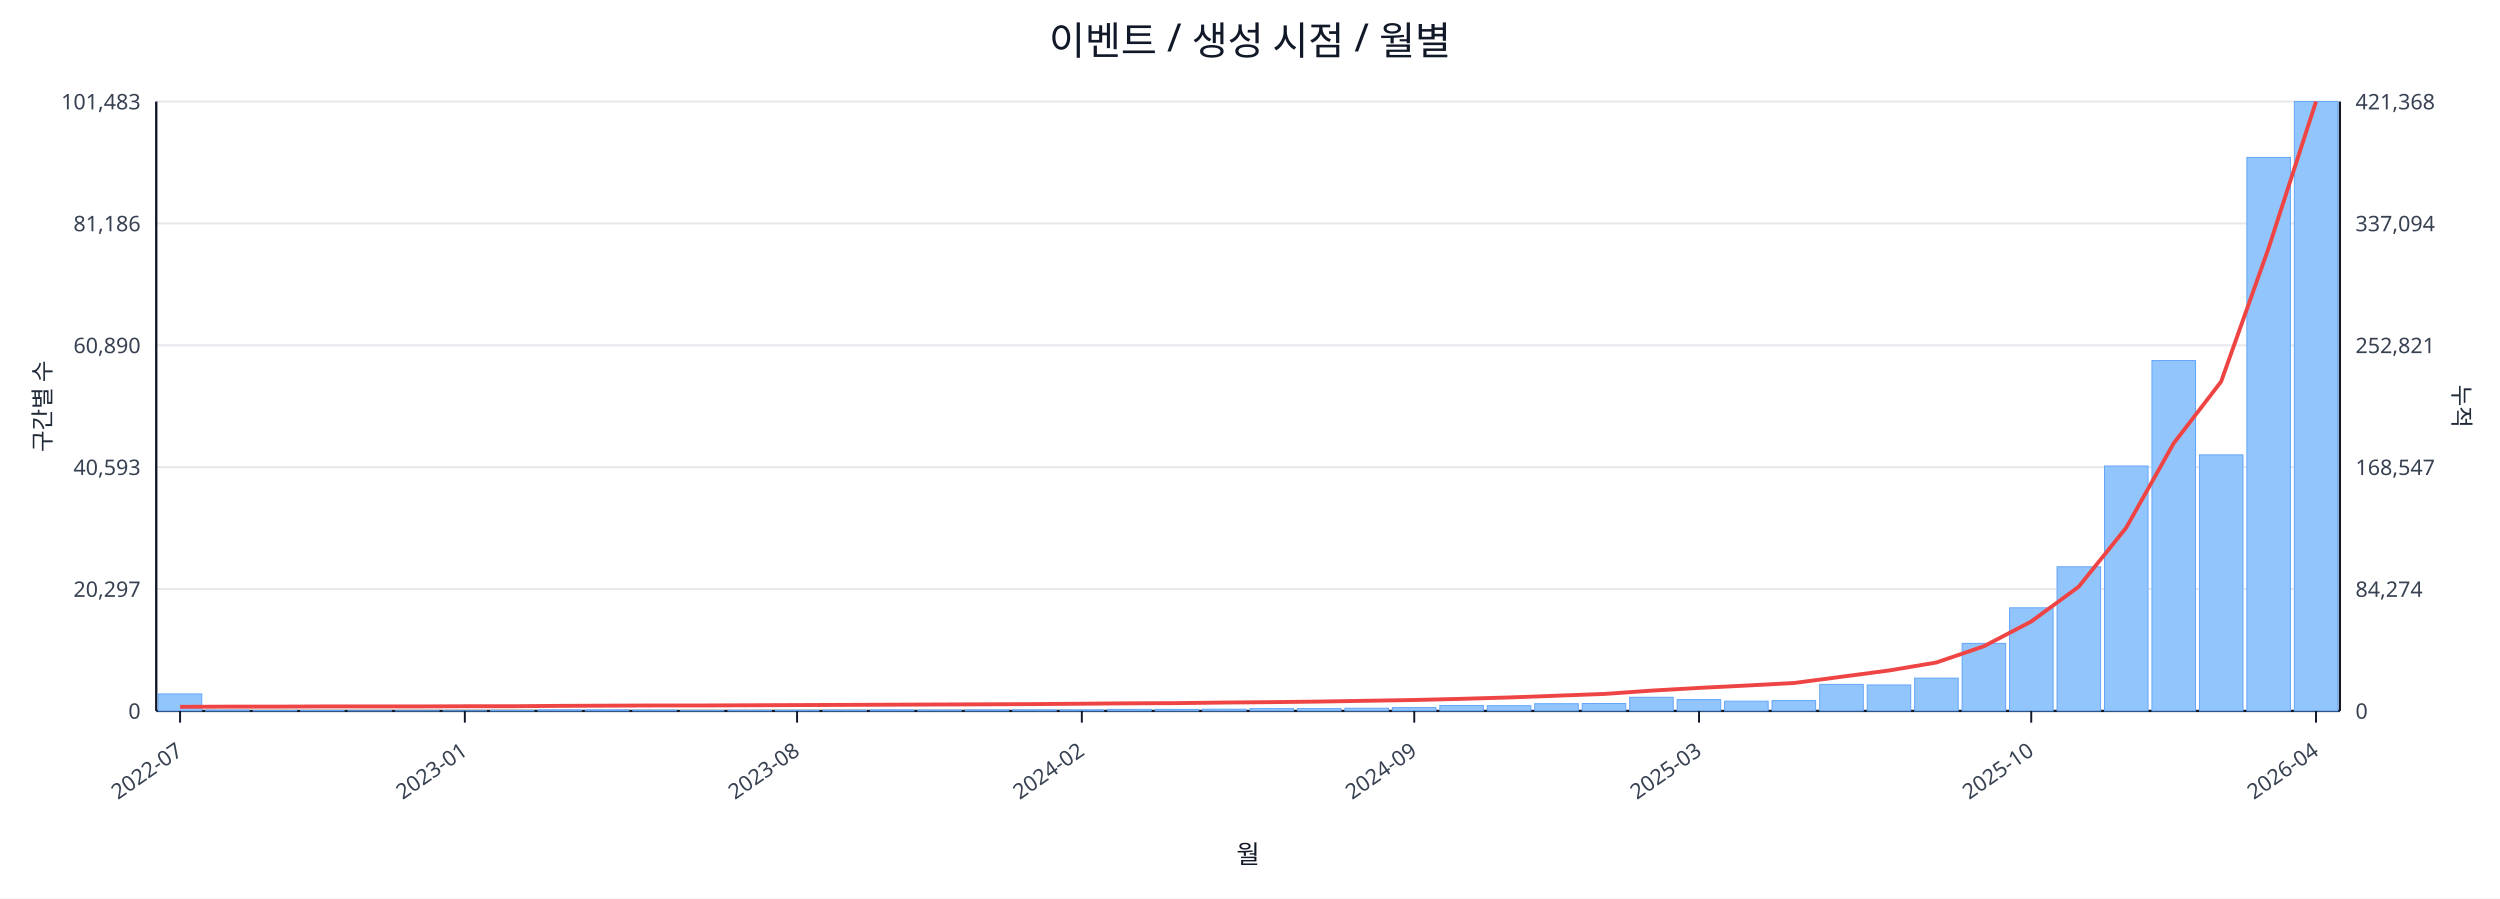
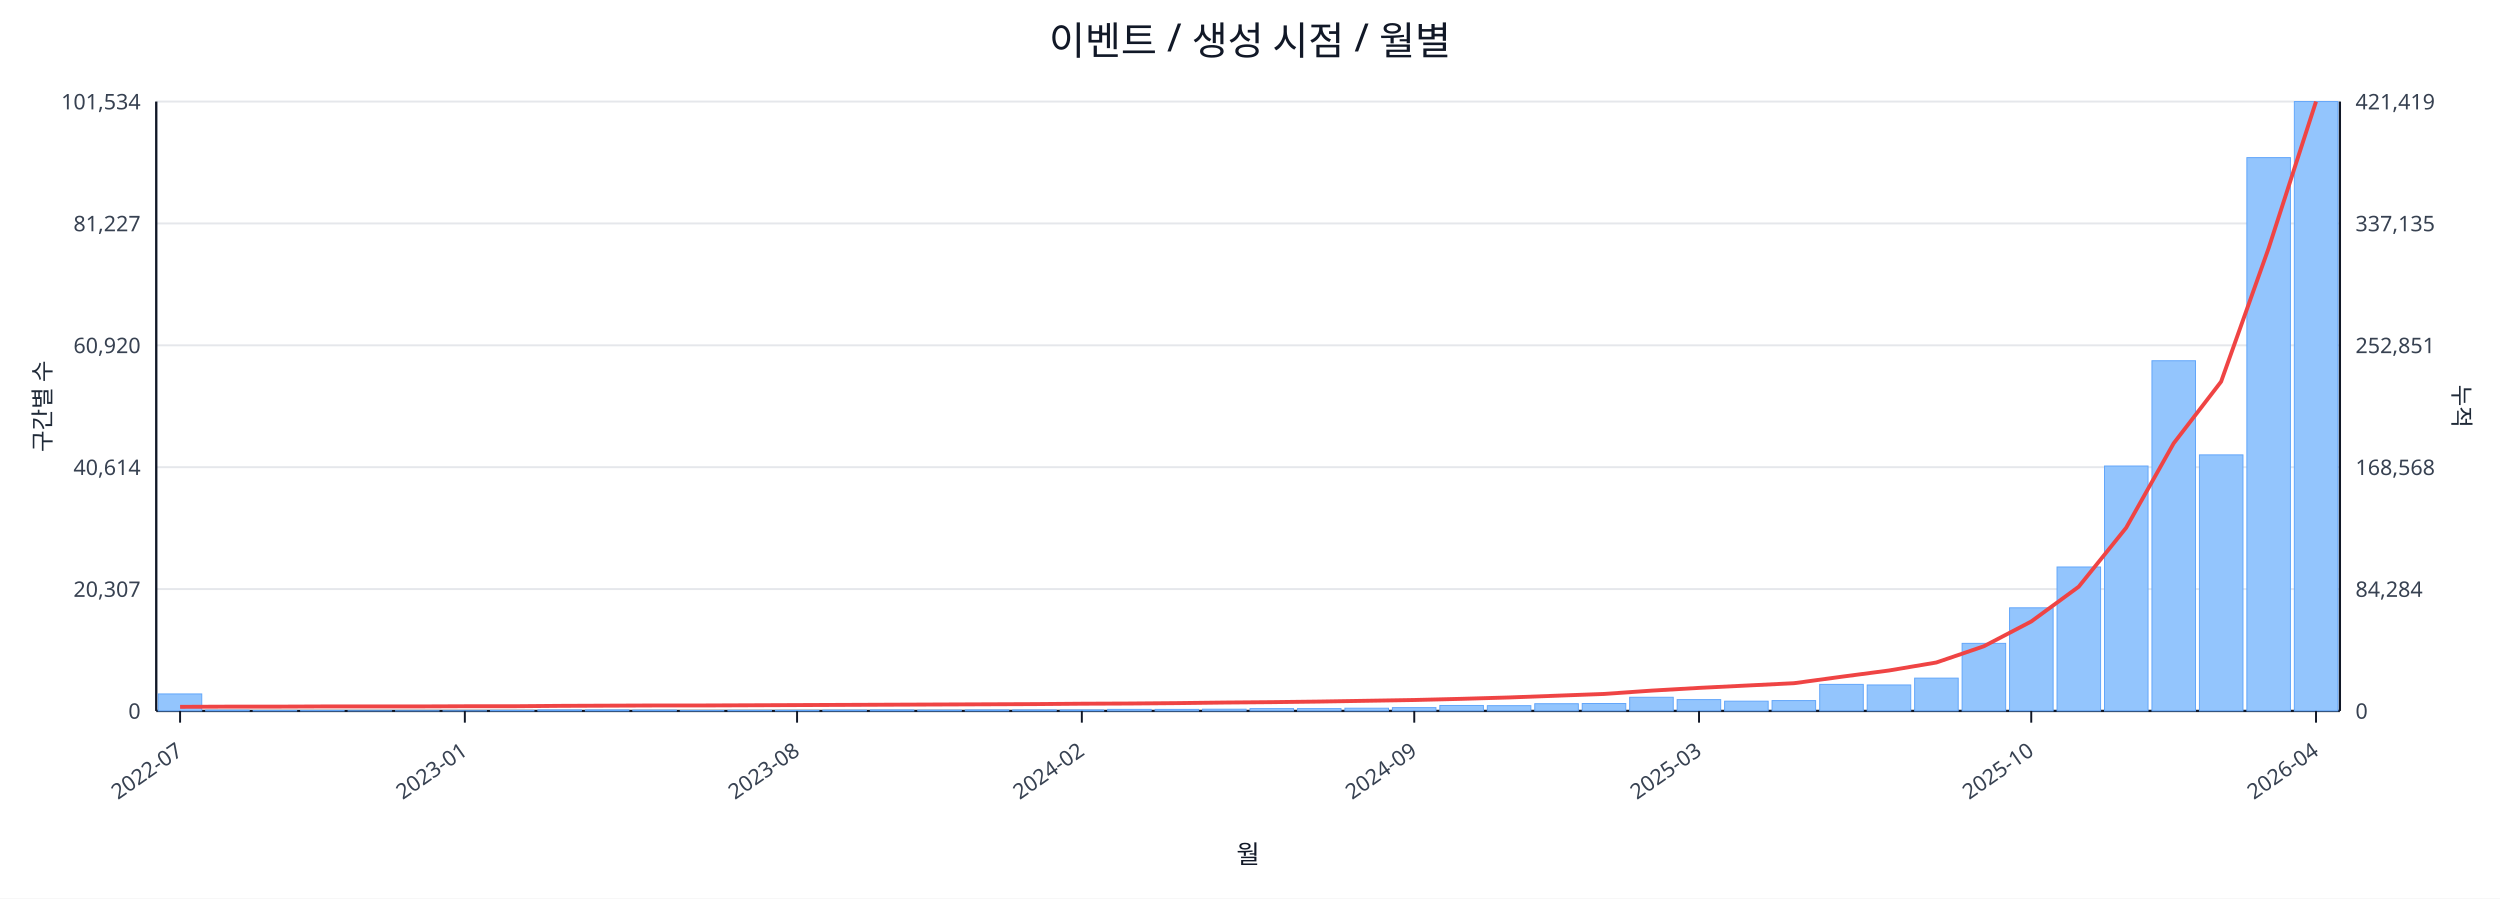
<svg xmlns="http://www.w3.org/2000/svg" width="1280" height="460" viewBox="0 0 1280 460">
  <rect x="0" y="0" width="100%" height="100%" fill="#ffffff" />
  <text x="640.0" y="28" font-size="20" text-anchor="middle" font-family="sans-serif" fill="#111827">이벤트 / 생성 시점 / 월별</text>
  <line x1="80.0" y1="52.0" x2="1198.0" y2="52.0" stroke="#e5e7eb" stroke-width="1" />
-   <text x="72.0" y="56.0" font-size="11" text-anchor="end" font-family="sans-serif" fill="#374151">101,483</text>
-   <text x="1206.0" y="56.0" font-size="11" text-anchor="start" font-family="sans-serif" fill="#374151">421,368</text>
+   <text x="72.0" y="56.0" font-size="11" text-anchor="end" font-family="sans-serif" fill="#374151">101,534</text>
+   <text x="1206.0" y="56.0" font-size="11" text-anchor="start" font-family="sans-serif" fill="#374151">421,419</text>
  <line x1="80.0" y1="114.4" x2="1198.0" y2="114.4" stroke="#e5e7eb" stroke-width="1" />
-   <text x="72.0" y="118.4" font-size="11" text-anchor="end" font-family="sans-serif" fill="#374151">81,186</text>
-   <text x="1206.0" y="118.4" font-size="11" text-anchor="start" font-family="sans-serif" fill="#374151">337,094</text>
+   <text x="72.0" y="118.4" font-size="11" text-anchor="end" font-family="sans-serif" fill="#374151">81,227</text>
+   <text x="1206.0" y="118.4" font-size="11" text-anchor="start" font-family="sans-serif" fill="#374151">337,135</text>
  <line x1="80.0" y1="176.8" x2="1198.0" y2="176.8" stroke="#e5e7eb" stroke-width="1" />
-   <text x="72.0" y="180.8" font-size="11" text-anchor="end" font-family="sans-serif" fill="#374151">60,890</text>
-   <text x="1206.0" y="180.8" font-size="11" text-anchor="start" font-family="sans-serif" fill="#374151">252,821</text>
+   <text x="72.0" y="180.8" font-size="11" text-anchor="end" font-family="sans-serif" fill="#374151">60,920</text>
+   <text x="1206.0" y="180.8" font-size="11" text-anchor="start" font-family="sans-serif" fill="#374151">252,851</text>
  <line x1="80.0" y1="239.2" x2="1198.0" y2="239.2" stroke="#e5e7eb" stroke-width="1" />
-   <text x="72.0" y="243.2" font-size="11" text-anchor="end" font-family="sans-serif" fill="#374151">40,593</text>
-   <text x="1206.0" y="243.2" font-size="11" text-anchor="start" font-family="sans-serif" fill="#374151">168,547</text>
+   <text x="72.0" y="243.2" font-size="11" text-anchor="end" font-family="sans-serif" fill="#374151">40,614</text>
+   <text x="1206.0" y="243.2" font-size="11" text-anchor="start" font-family="sans-serif" fill="#374151">168,568</text>
  <line x1="80.0" y1="301.6" x2="1198.0" y2="301.6" stroke="#e5e7eb" stroke-width="1" />
-   <text x="72.0" y="305.6" font-size="11" text-anchor="end" font-family="sans-serif" fill="#374151">20,297</text>
-   <text x="1206.0" y="305.6" font-size="11" text-anchor="start" font-family="sans-serif" fill="#374151">84,274</text>
+   <text x="72.0" y="305.6" font-size="11" text-anchor="end" font-family="sans-serif" fill="#374151">20,307</text>
+   <text x="1206.0" y="305.6" font-size="11" text-anchor="start" font-family="sans-serif" fill="#374151">84,284</text>
  <line x1="80.0" y1="364.0" x2="1198.0" y2="364.0" stroke="#e5e7eb" stroke-width="1" />
  <text x="72.0" y="368.0" font-size="11" text-anchor="end" font-family="sans-serif" fill="#374151">0</text>
  <text x="1206.0" y="368.0" font-size="11" text-anchor="start" font-family="sans-serif" fill="#374151">0</text>
  <line x1="80.0" y1="364.0" x2="1198.0" y2="364.0" stroke="#111827" stroke-width="1.2" />
  <line x1="80.0" y1="52.0" x2="80.0" y2="364.0" stroke="#111827" stroke-width="1.2" />
  <line x1="1198.0" y1="52.0" x2="1198.0" y2="364.0" stroke="#111827" stroke-width="1.2" />
  <rect x="81.0" y="355.3" width="22.3" height="8.7" fill="#93c5fd" stroke="#60a5fa" stroke-width="0.5" />
  <rect x="105.3" y="363.6" width="22.3" height="0.4" fill="#93c5fd" stroke="#60a5fa" stroke-width="0.5" />
  <rect x="129.6" y="363.8" width="22.3" height="0.2" fill="#93c5fd" stroke="#60a5fa" stroke-width="0.5" />
  <rect x="153.9" y="363.8" width="22.3" height="0.2" fill="#93c5fd" stroke="#60a5fa" stroke-width="0.5" />
  <rect x="178.2" y="363.9" width="22.3" height="0.1" fill="#93c5fd" stroke="#60a5fa" stroke-width="0.5" />
  <rect x="202.5" y="363.9" width="22.3" height="0.1" fill="#93c5fd" stroke="#60a5fa" stroke-width="0.5" />
  <rect x="226.8" y="363.9" width="22.3" height="0.1" fill="#93c5fd" stroke="#60a5fa" stroke-width="0.5" />
  <rect x="251.1" y="363.7" width="22.3" height="0.3" fill="#93c5fd" stroke="#60a5fa" stroke-width="0.5" />
  <rect x="275.4" y="363.5" width="22.3" height="0.5" fill="#93c5fd" stroke="#60a5fa" stroke-width="0.5" />
  <rect x="299.7" y="363.5" width="22.3" height="0.5" fill="#93c5fd" stroke="#60a5fa" stroke-width="0.5" />
  <rect x="324.0" y="363.6" width="22.3" height="0.4" fill="#93c5fd" stroke="#60a5fa" stroke-width="0.5" />
  <rect x="348.3" y="363.8" width="22.3" height="0.2" fill="#93c5fd" stroke="#60a5fa" stroke-width="0.5" />
  <rect x="372.7" y="363.7" width="22.3" height="0.3" fill="#93c5fd" stroke="#60a5fa" stroke-width="0.5" />
  <rect x="397.0" y="363.7" width="22.3" height="0.3" fill="#93c5fd" stroke="#60a5fa" stroke-width="0.5" />
  <rect x="421.3" y="363.6" width="22.3" height="0.4" fill="#93c5fd" stroke="#60a5fa" stroke-width="0.5" />
  <rect x="445.6" y="363.5" width="22.3" height="0.5" fill="#93c5fd" stroke="#60a5fa" stroke-width="0.5" />
  <rect x="469.9" y="363.6" width="22.3" height="0.4" fill="#93c5fd" stroke="#60a5fa" stroke-width="0.5" />
  <rect x="494.2" y="363.5" width="22.3" height="0.5" fill="#93c5fd" stroke="#60a5fa" stroke-width="0.5" />
  <rect x="518.5" y="363.5" width="22.3" height="0.5" fill="#93c5fd" stroke="#60a5fa" stroke-width="0.5" />
  <rect x="542.8" y="363.5" width="22.3" height="0.5" fill="#93c5fd" stroke="#60a5fa" stroke-width="0.5" />
  <rect x="567.1" y="363.2" width="22.3" height="0.8" fill="#93c5fd" stroke="#60a5fa" stroke-width="0.5" />
  <rect x="591.4" y="363.2" width="22.3" height="0.8" fill="#93c5fd" stroke="#60a5fa" stroke-width="0.5" />
  <rect x="615.7" y="363.1" width="22.3" height="0.9" fill="#93c5fd" stroke="#60a5fa" stroke-width="0.5" />
  <rect x="640.0" y="362.8" width="22.3" height="1.2" fill="#93c5fd" stroke="#60a5fa" stroke-width="0.5" />
  <rect x="664.3" y="362.8" width="22.3" height="1.2" fill="#93c5fd" stroke="#60a5fa" stroke-width="0.5" />
  <rect x="688.6" y="362.6" width="22.3" height="1.4" fill="#93c5fd" stroke="#60a5fa" stroke-width="0.5" />
  <rect x="712.9" y="362.3" width="22.3" height="1.7" fill="#93c5fd" stroke="#60a5fa" stroke-width="0.5" />
  <rect x="737.2" y="361.2" width="22.3" height="2.8" fill="#93c5fd" stroke="#60a5fa" stroke-width="0.5" />
  <rect x="761.5" y="361.3" width="22.3" height="2.7" fill="#93c5fd" stroke="#60a5fa" stroke-width="0.5" />
  <rect x="785.8" y="360.3" width="22.3" height="3.7" fill="#93c5fd" stroke="#60a5fa" stroke-width="0.5" />
  <rect x="810.1" y="360.2" width="22.3" height="3.8" fill="#93c5fd" stroke="#60a5fa" stroke-width="0.5" />
  <rect x="834.4" y="357.0" width="22.3" height="7.0" fill="#93c5fd" stroke="#60a5fa" stroke-width="0.5" />
  <rect x="858.7" y="358.2" width="22.3" height="5.8" fill="#93c5fd" stroke="#60a5fa" stroke-width="0.5" />
  <rect x="883.0" y="359.0" width="22.3" height="5.0" fill="#93c5fd" stroke="#60a5fa" stroke-width="0.5" />
  <rect x="907.3" y="358.7" width="22.3" height="5.3" fill="#93c5fd" stroke="#60a5fa" stroke-width="0.5" />
  <rect x="931.7" y="350.4" width="22.3" height="13.6" fill="#93c5fd" stroke="#60a5fa" stroke-width="0.5" />
  <rect x="956.0" y="350.7" width="22.3" height="13.3" fill="#93c5fd" stroke="#60a5fa" stroke-width="0.5" />
  <rect x="980.3" y="347.2" width="22.3" height="16.8" fill="#93c5fd" stroke="#60a5fa" stroke-width="0.5" />
  <rect x="1004.6" y="329.4" width="22.3" height="34.6" fill="#93c5fd" stroke="#60a5fa" stroke-width="0.5" />
  <rect x="1028.9" y="311.2" width="22.3" height="52.8" fill="#93c5fd" stroke="#60a5fa" stroke-width="0.5" />
-   <rect x="1053.2" y="290.2" width="22.3" height="73.8" fill="#93c5fd" stroke="#60a5fa" stroke-width="0.5" />
+   <rect x="1053.2" y="290.3" width="22.3" height="73.7" fill="#93c5fd" stroke="#60a5fa" stroke-width="0.5" />
  <rect x="1077.5" y="238.6" width="22.3" height="125.4" fill="#93c5fd" stroke="#60a5fa" stroke-width="0.5" />
-   <rect x="1101.8" y="184.6" width="22.3" height="179.4" fill="#93c5fd" stroke="#60a5fa" stroke-width="0.5" />
+   <rect x="1101.8" y="184.7" width="22.3" height="179.3" fill="#93c5fd" stroke="#60a5fa" stroke-width="0.5" />
  <rect x="1126.1" y="232.9" width="22.3" height="131.1" fill="#93c5fd" stroke="#60a5fa" stroke-width="0.5" />
-   <rect x="1150.4" y="80.6" width="22.3" height="283.4" fill="#93c5fd" stroke="#60a5fa" stroke-width="0.5" />
+   <rect x="1150.4" y="80.7" width="22.3" height="283.3" fill="#93c5fd" stroke="#60a5fa" stroke-width="0.5" />
  <rect x="1174.7" y="52.0" width="22.3" height="312.0" fill="#93c5fd" stroke="#60a5fa" stroke-width="0.5" />
-   <polyline fill="none" stroke="#ef4444" stroke-width="2" points="92.2,361.9 116.5,361.8 140.8,361.8 165.1,361.7 189.4,361.7 213.7,361.7 238.0,361.6 262.3,361.6 286.6,361.4 310.9,361.3 335.2,361.2 359.5,361.2 383.8,361.1 408.1,361.0 432.4,360.9 456.7,360.8 481.0,360.7 505.3,360.6 529.6,360.5 553.9,360.3 578.2,360.1 602.5,360.0 626.8,359.7 651.2,359.5 675.5,359.2 699.8,358.8 724.1,358.4 748.4,357.8 772.7,357.1 797.0,356.2 821.3,355.3 845.6,353.6 869.9,352.2 894.2,351.0 918.5,349.7 942.8,346.5 967.1,343.3 991.4,339.2 1015.7,330.9 1040.0,318.2 1064.3,300.4 1088.6,270.2 1112.9,227.0 1137.2,195.4 1161.5,127.1 1185.8,52.0" />
+   <polyline fill="none" stroke="#ef4444" stroke-width="2" points="92.2,361.9 116.5,361.8 140.8,361.8 165.1,361.7 189.4,361.7 213.7,361.7 238.0,361.6 262.3,361.6 286.6,361.4 310.9,361.3 335.2,361.2 359.5,361.2 383.8,361.1 408.1,361.0 432.4,360.9 456.7,360.8 481.0,360.7 505.3,360.6 529.6,360.5 553.9,360.3 578.2,360.2 602.5,360.0 626.8,359.7 651.2,359.5 675.5,359.2 699.8,358.8 724.1,358.4 748.4,357.8 772.7,357.1 797.0,356.2 821.3,355.3 845.6,353.6 869.9,352.2 894.2,351.0 918.5,349.8 942.8,346.5 967.1,343.3 991.4,339.2 1015.7,330.9 1040.0,318.2 1064.3,300.4 1088.6,270.2 1112.9,227.0 1137.2,195.4 1161.5,127.2 1185.8,52.0" />
  <line x1="92.2" y1="364.0" x2="92.2" y2="370.0" stroke="#111827" stroke-width="1" />
  <text x="94.2" y="386.0" font-size="11" text-anchor="end" transform="rotate(-35 94.2 386.0)" font-family="sans-serif" fill="#374151">2022-07</text>
  <line x1="238.0" y1="364.0" x2="238.0" y2="370.0" stroke="#111827" stroke-width="1" />
  <text x="240.0" y="386.0" font-size="11" text-anchor="end" transform="rotate(-35 240.0 386.0)" font-family="sans-serif" fill="#374151">2023-01</text>
  <line x1="408.1" y1="364.0" x2="408.1" y2="370.0" stroke="#111827" stroke-width="1" />
  <text x="410.1" y="386.0" font-size="11" text-anchor="end" transform="rotate(-35 410.1 386.0)" font-family="sans-serif" fill="#374151">2023-08</text>
  <line x1="553.9" y1="364.0" x2="553.9" y2="370.0" stroke="#111827" stroke-width="1" />
  <text x="555.9" y="386.0" font-size="11" text-anchor="end" transform="rotate(-35 555.9 386.0)" font-family="sans-serif" fill="#374151">2024-02</text>
  <line x1="724.1" y1="364.0" x2="724.1" y2="370.0" stroke="#111827" stroke-width="1" />
  <text x="726.1" y="386.0" font-size="11" text-anchor="end" transform="rotate(-35 726.1 386.0)" font-family="sans-serif" fill="#374151">2024-09</text>
  <line x1="869.9" y1="364.0" x2="869.9" y2="370.0" stroke="#111827" stroke-width="1" />
  <text x="871.9" y="386.0" font-size="11" text-anchor="end" transform="rotate(-35 871.9 386.0)" font-family="sans-serif" fill="#374151">2025-03</text>
  <line x1="1040.0" y1="364.0" x2="1040.0" y2="370.0" stroke="#111827" stroke-width="1" />
  <text x="1042.0" y="386.0" font-size="11" text-anchor="end" transform="rotate(-35 1042.0 386.0)" font-family="sans-serif" fill="#374151">2025-10</text>
  <line x1="1185.8" y1="364.0" x2="1185.8" y2="370.0" stroke="#111827" stroke-width="1" />
  <text x="1187.8" y="386.0" font-size="11" text-anchor="end" transform="rotate(-35 1187.8 386.0)" font-family="sans-serif" fill="#374151">2026-04</text>
  <text x="26" y="208.0" font-size="12" transform="rotate(-90 26 208.0)" text-anchor="middle" font-family="sans-serif" fill="#1f2937">구간별 수</text>
  <text x="1256.0" y="208.0" font-size="12" transform="rotate(90 1256.0 208.0)" text-anchor="middle" font-family="sans-serif" fill="#1f2937">누적</text>
  <text x="639.0" y="442.0" font-size="13" text-anchor="middle" font-family="sans-serif" fill="#111827">월</text>
</svg>
